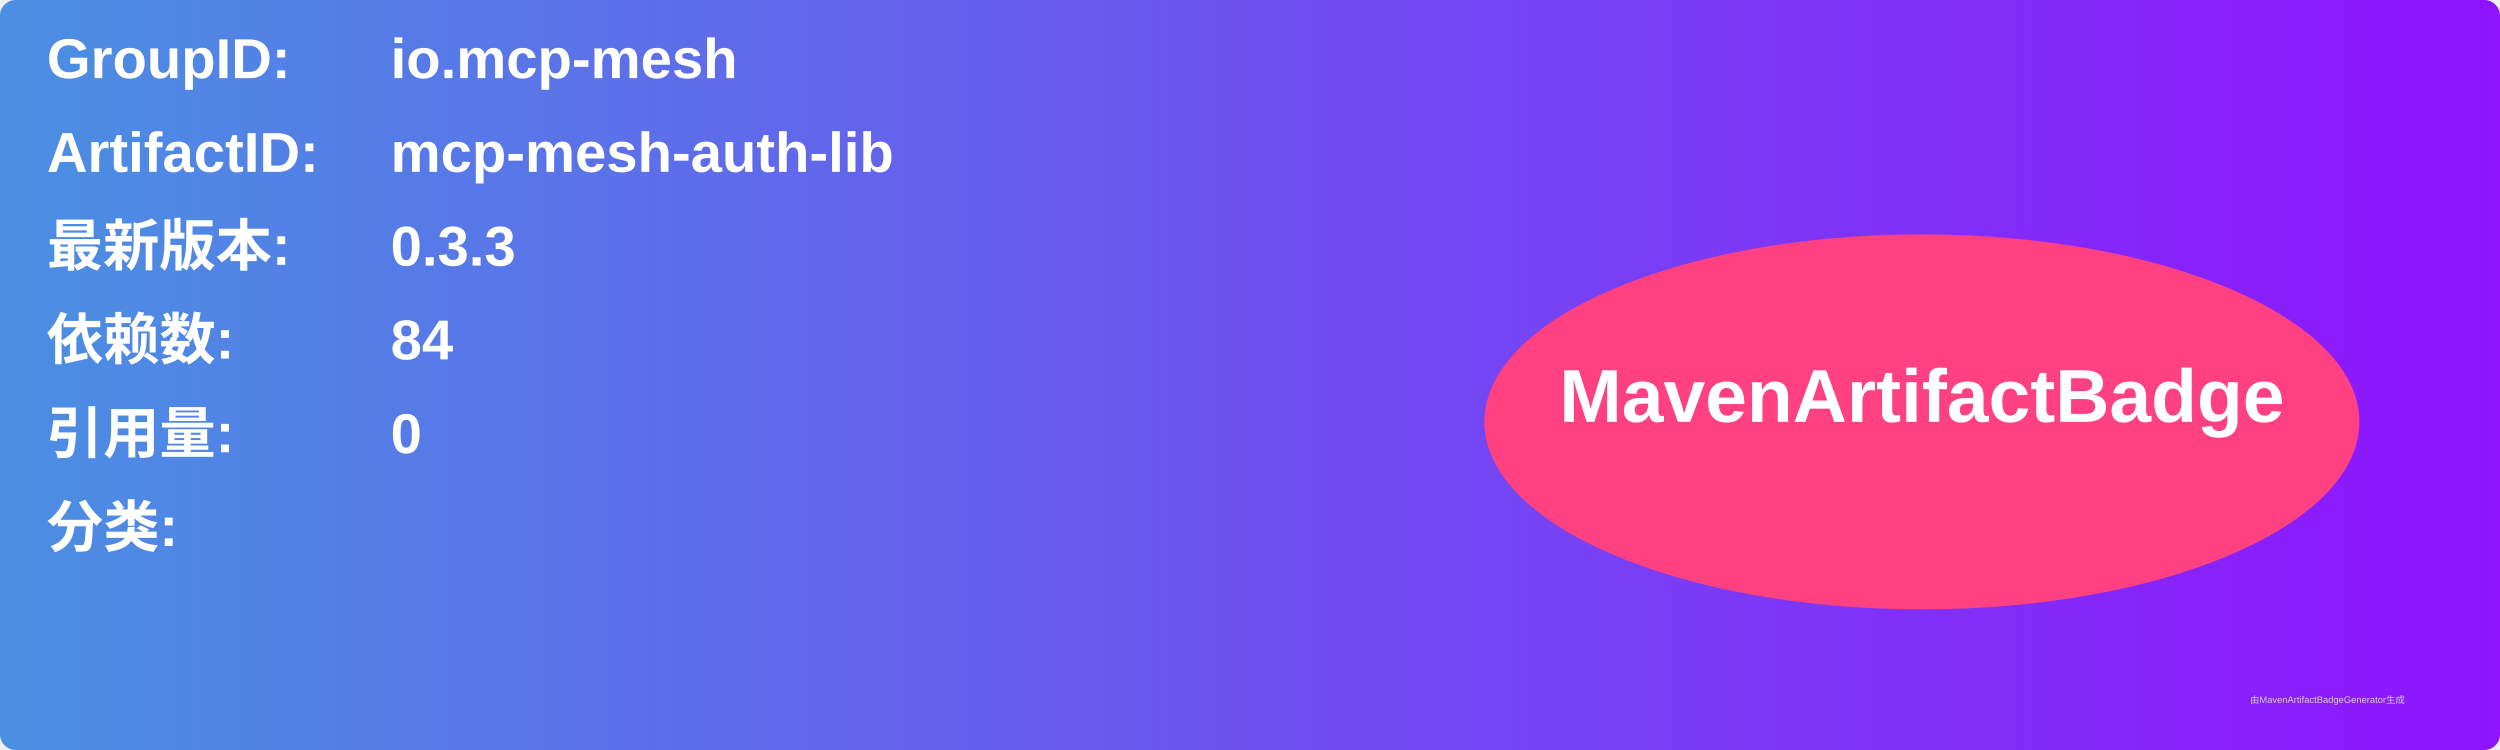
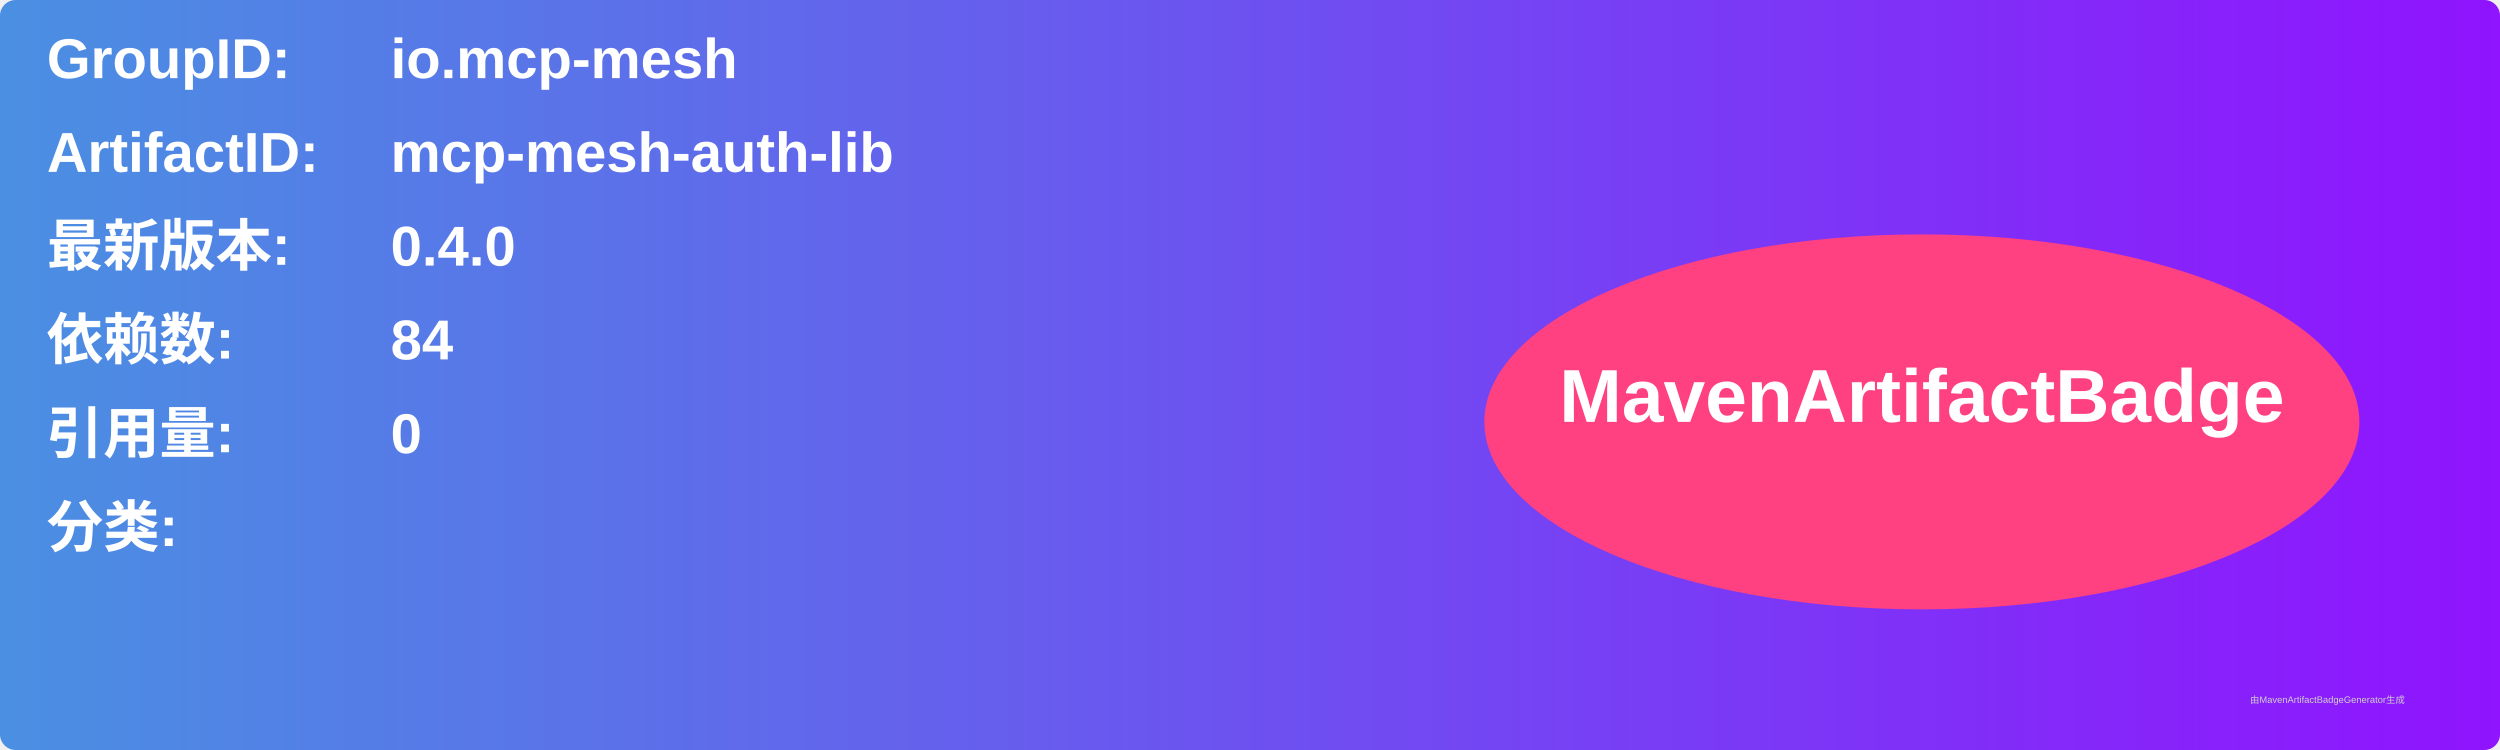
<svg xmlns="http://www.w3.org/2000/svg" width="800" height="240" viewBox="0 0 800 240">
  <linearGradient id="grad" x1="0%" y1="0%" x2="100%" y2="0%">
    <stop offset="0%" stop-color="#4a90e2" />
    <stop offset="100%" stop-color="#9013fe" />
  </linearGradient>
  <rect width="100%" height="100%" rx="5" ry="5" fill="url(#grad)" />
  <g transform="translate(15, 15)">
    <text x="0" y="10" font-family="Arial" font-size="18" fill="white" font-weight="bold" width="260">GroupID:</text>
    <text x="110" y="10" font-family="Arial" font-size="18" fill="white" font-weight="bold" width="460">io.mcp-mesh</text>
    <text x="0" y="40" font-family="Arial" font-size="18" fill="white" font-weight="bold" width="260">ArtifactID:</text>
    <text x="110" y="40" font-family="Arial" font-size="18" fill="white" font-weight="bold" width="460">mcp-mesh-auth-lib</text>
    <text x="0" y="70" font-family="Arial" font-size="18" fill="white" font-weight="bold">最新版本:</text>
    <text x="110" y="70" font-family="Arial" font-size="18" fill="white" font-weight="bold">
-       <tspan font-weight="bold">0.3.3</tspan>
+       <tspan font-weight="bold">0.4.0</tspan>
    </text>
    <text x="0" y="100" font-family="Arial" font-size="18" fill="white" font-weight="bold">依赖数: </text>
    <text x="110" y="100" font-family="Arial" font-size="18" fill="white">
      <tspan font-weight="bold">84</tspan>
    </text>
    <text x="0" y="130" font-family="Arial" font-size="18" fill="white" font-weight="bold">引用量: </text>
    <text x="110" y="130" font-family="Arial" font-size="18" fill="white">
      <tspan font-weight="bold">0</tspan>
    </text>
    <text x="0" y="160" font-family="Arial" font-size="18" fill="white" font-weight="bold">分类:</text>
    <text x="10" y="190" font-family="Arial" font-size="10" fill="white">
      <tspan font-weight="bold" />
    </text>
    <ellipse cx="600" cy="120" rx="140" ry="60" fill="#ff4081" />
    <text x="600" y="120" text-anchor="middle" font-family="Arial" font-size="24" fill="white" font-weight="bold">MavenArtifactBadge</text>
  </g>
  <text x="720" y="225" font-family="Arial" font-size="3" fill="#d0d0d0">由MavenArtifactBadgeGenerator生成</text>
</svg>
